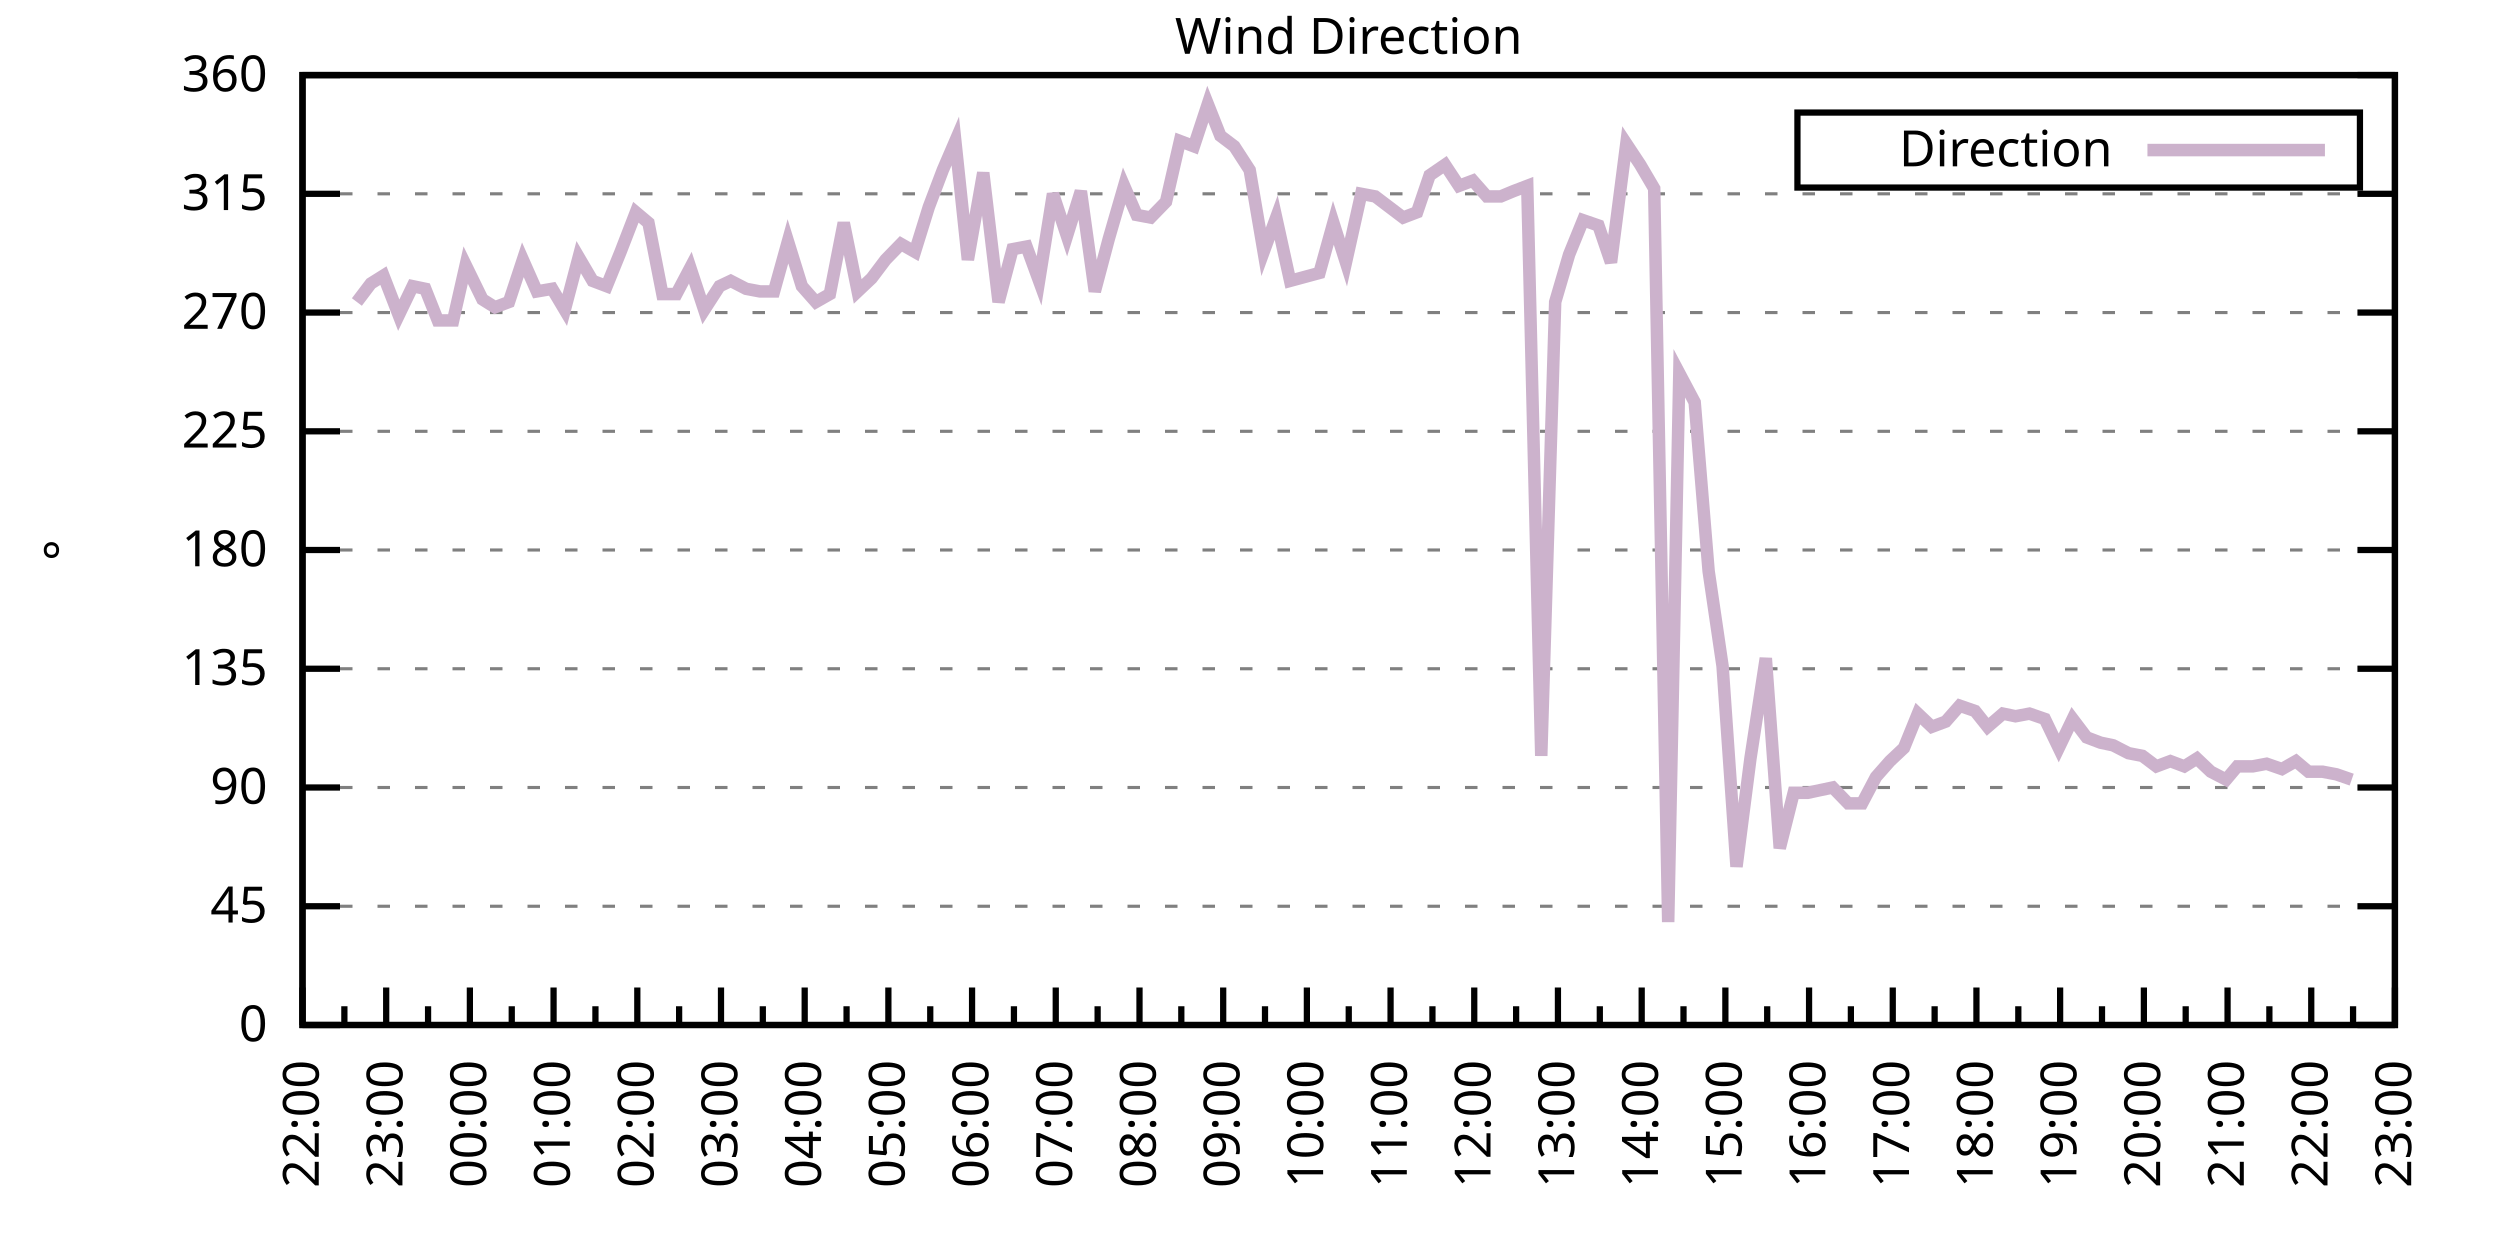
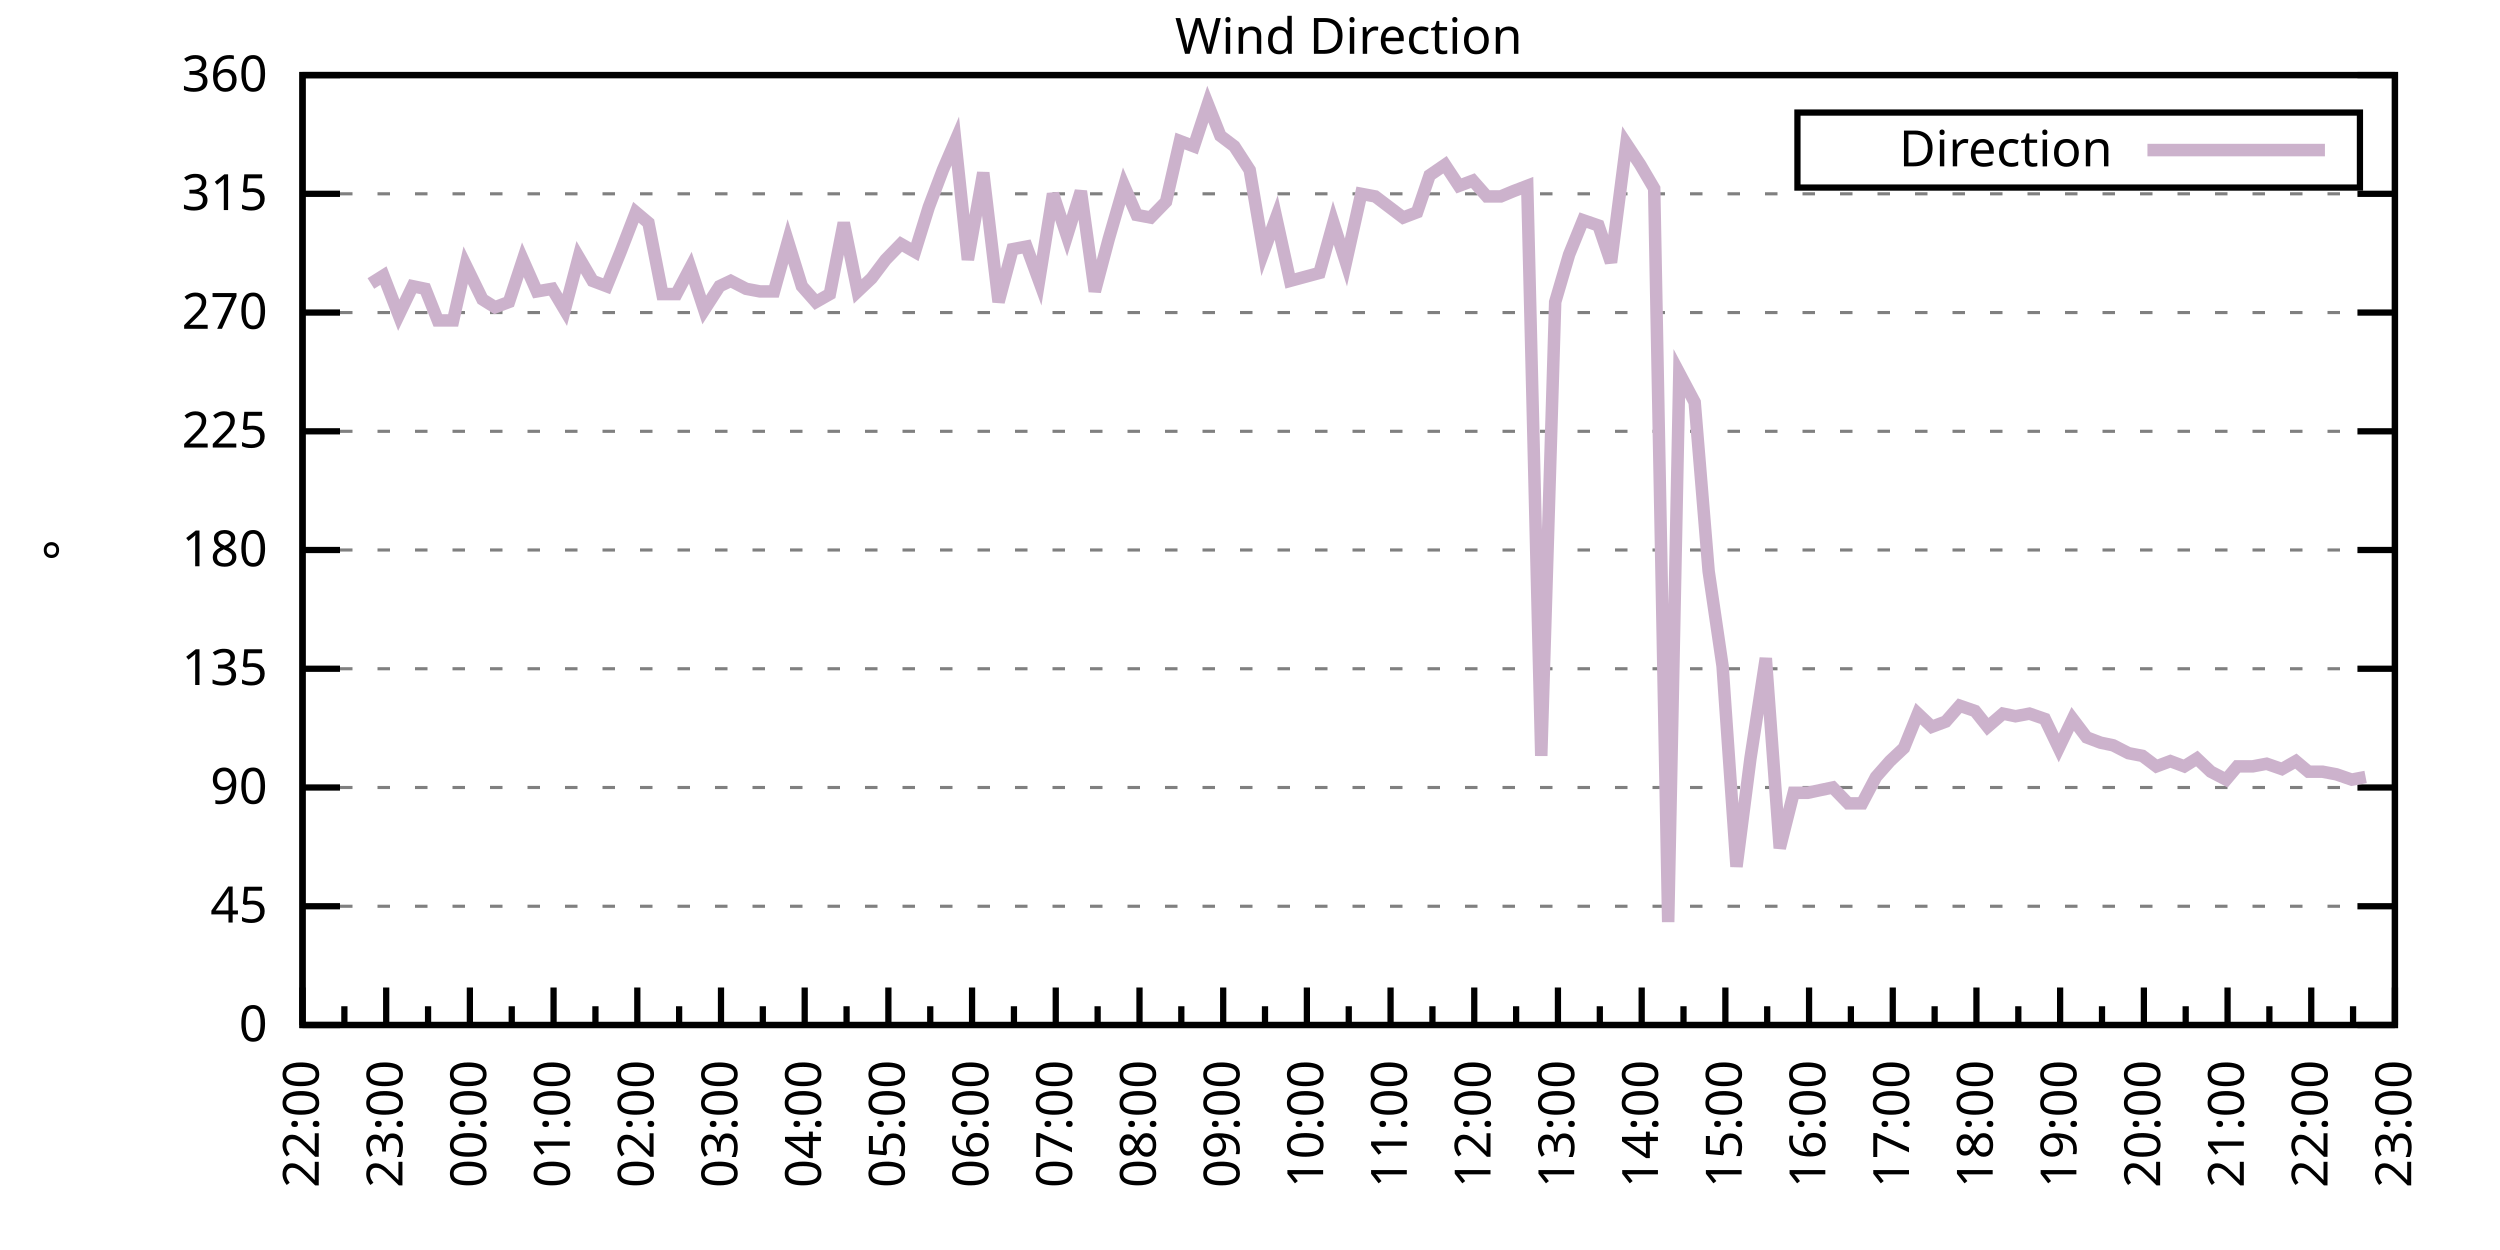
<svg xmlns="http://www.w3.org/2000/svg" xmlns:xlink="http://www.w3.org/1999/xlink" width="400" height="200" viewBox="0 0 400 200">
  <g id="gnuplot_canvas">
    <rect x="0" y="0" width="400" height="200" fill="none" />
    <defs>
      <circle id="gpDot" r="0.5" stroke-width="0.5" stroke="currentColor" />
      <path id="gpPt0" stroke-width="0.333" stroke="currentColor" d="M-1,0 h2 M0,-1 v2" />
      <path id="gpPt1" stroke-width="0.333" stroke="currentColor" d="M-1,-1 L1,1 M1,-1 L-1,1" />
      <path id="gpPt2" stroke-width="0.333" stroke="currentColor" d="M-1,0 L1,0 M0,-1 L0,1 M-1,-1 L1,1 M-1,1 L1,-1" />
      <rect id="gpPt3" stroke-width="0.333" stroke="currentColor" x="-1" y="-1" width="2" height="2" />
      <rect id="gpPt4" stroke-width="0.333" stroke="currentColor" fill="currentColor" x="-1" y="-1" width="2" height="2" />
      <circle id="gpPt5" stroke-width="0.333" stroke="currentColor" cx="0" cy="0" r="1" />
      <use xlink:href="#gpPt5" id="gpPt6" fill="currentColor" stroke="none" />
      <path id="gpPt7" stroke-width="0.333" stroke="currentColor" d="M0,-1.33 L-1.33,0.67 L1.33,0.67 z" />
      <use xlink:href="#gpPt7" id="gpPt8" fill="currentColor" stroke="none" />
      <use xlink:href="#gpPt7" id="gpPt9" stroke="currentColor" transform="rotate(180)" />
      <use xlink:href="#gpPt9" id="gpPt10" fill="currentColor" stroke="none" />
      <use xlink:href="#gpPt3" id="gpPt11" stroke="currentColor" transform="rotate(45)" />
      <use xlink:href="#gpPt11" id="gpPt12" fill="currentColor" stroke="none" />
      <path id="gpPt13" stroke-width="0.333" stroke="currentColor" d="M0,1.330 L1.265,0.411 L0.782,-1.067 L-0.782,-1.076 L-1.265,0.411 z" />
      <use xlink:href="#gpPt13" id="gpPt14" fill="currentColor" stroke="none" />
      <filter id="textbox" filterUnits="objectBoundingBox" x="0" y="0" height="1" width="1">
        <feFlood flood-color="white" flood-opacity="1" result="bgnd" />
        <feComposite in="SourceGraphic" in2="bgnd" operator="atop" />
      </filter>
      <filter id="greybox" filterUnits="objectBoundingBox" x="0" y="0" height="1" width="1">
        <feFlood flood-color="lightgrey" flood-opacity="1" result="grey" />
        <feComposite in="SourceGraphic" in2="grey" operator="atop" />
      </filter>
    </defs>
    <g fill="none" color="white" stroke="currentColor" stroke-width="1.00" stroke-linecap="butt" stroke-linejoin="miter">
</g>
    <g fill="none" color="black" stroke="currentColor" stroke-width="1.00" stroke-linecap="butt" stroke-linejoin="miter">
      <g stroke="none" shape-rendering="crispEdges">
        <polygon fill="rgb(255, 255, 255)" points="48.40,164.00 383.18,164.00 383.18,12.02 48.40,12.02 " />
      </g>
    </g>
    <g fill="none" color="black" stroke="currentColor" stroke-width="1.00" stroke-linecap="butt" stroke-linejoin="miter">
</g>
    <g fill="none" color="black" stroke="black" stroke-width="0.50" stroke-linecap="butt" stroke-linejoin="miter">
</g>
    <g fill="none" color="gray" stroke="currentColor" stroke-width="0.50" stroke-linecap="butt" stroke-linejoin="miter">
      <path stroke="gray" stroke-dasharray="2,4" class="gridline" d="M48.40,164.00 L383.19,164.00  " />
    </g>
    <g fill="none" color="gray" stroke="gray" stroke-width="1.00" stroke-linecap="butt" stroke-linejoin="miter">
</g>
    <g fill="none" color="black" stroke="currentColor" stroke-width="1.00" stroke-linecap="butt" stroke-linejoin="miter">
      <path stroke="black" d="M48.40,164.00 L54.40,164.00 M383.19,164.00 L377.19,164.00  " />
      <g transform="translate(42.80,166.60)" stroke="none" fill="black" font-family="Sans" font-size="8.00" text-anchor="end">
        <text>
          <tspan font-family="Sans"> 0</tspan>
        </text>
      </g>
    </g>
    <g fill="none" color="black" stroke="currentColor" stroke-width="1.00" stroke-linecap="butt" stroke-linejoin="miter">
</g>
    <g fill="none" color="black" stroke="black" stroke-width="0.50" stroke-linecap="butt" stroke-linejoin="miter">
</g>
    <g fill="none" color="gray" stroke="currentColor" stroke-width="0.50" stroke-linecap="butt" stroke-linejoin="miter">
      <path stroke="gray" stroke-dasharray="2,4" class="gridline" d="M48.40,145.00 L383.19,145.00  " />
    </g>
    <g fill="none" color="gray" stroke="gray" stroke-width="1.00" stroke-linecap="butt" stroke-linejoin="miter">
</g>
    <g fill="none" color="black" stroke="currentColor" stroke-width="1.00" stroke-linecap="butt" stroke-linejoin="miter">
      <path stroke="black" d="M48.40,145.00 L54.40,145.00 M383.19,145.00 L377.19,145.00  " />
      <g transform="translate(42.80,147.60)" stroke="none" fill="black" font-family="Sans" font-size="8.00" text-anchor="end">
        <text>
          <tspan font-family="Sans"> 45</tspan>
        </text>
      </g>
    </g>
    <g fill="none" color="black" stroke="currentColor" stroke-width="1.00" stroke-linecap="butt" stroke-linejoin="miter">
</g>
    <g fill="none" color="black" stroke="black" stroke-width="0.50" stroke-linecap="butt" stroke-linejoin="miter">
</g>
    <g fill="none" color="gray" stroke="currentColor" stroke-width="0.50" stroke-linecap="butt" stroke-linejoin="miter">
      <path stroke="gray" stroke-dasharray="2,4" class="gridline" d="M48.40,126.00 L383.19,126.00  " />
    </g>
    <g fill="none" color="gray" stroke="gray" stroke-width="1.00" stroke-linecap="butt" stroke-linejoin="miter">
</g>
    <g fill="none" color="black" stroke="currentColor" stroke-width="1.00" stroke-linecap="butt" stroke-linejoin="miter">
      <path stroke="black" d="M48.40,126.00 L54.40,126.00 M383.19,126.00 L377.19,126.00  " />
      <g transform="translate(42.80,128.60)" stroke="none" fill="black" font-family="Sans" font-size="8.00" text-anchor="end">
        <text>
          <tspan font-family="Sans"> 90</tspan>
        </text>
      </g>
    </g>
    <g fill="none" color="black" stroke="currentColor" stroke-width="1.00" stroke-linecap="butt" stroke-linejoin="miter">
</g>
    <g fill="none" color="black" stroke="black" stroke-width="0.50" stroke-linecap="butt" stroke-linejoin="miter">
</g>
    <g fill="none" color="gray" stroke="currentColor" stroke-width="0.50" stroke-linecap="butt" stroke-linejoin="miter">
      <path stroke="gray" stroke-dasharray="2,4" class="gridline" d="M48.40,107.00 L383.19,107.00  " />
    </g>
    <g fill="none" color="gray" stroke="gray" stroke-width="1.00" stroke-linecap="butt" stroke-linejoin="miter">
</g>
    <g fill="none" color="black" stroke="currentColor" stroke-width="1.00" stroke-linecap="butt" stroke-linejoin="miter">
      <path stroke="black" d="M48.40,107.00 L54.40,107.00 M383.19,107.00 L377.19,107.00  " />
      <g transform="translate(42.80,109.60)" stroke="none" fill="black" font-family="Sans" font-size="8.00" text-anchor="end">
        <text>
          <tspan font-family="Sans"> 135</tspan>
        </text>
      </g>
    </g>
    <g fill="none" color="black" stroke="currentColor" stroke-width="1.00" stroke-linecap="butt" stroke-linejoin="miter">
</g>
    <g fill="none" color="black" stroke="black" stroke-width="0.50" stroke-linecap="butt" stroke-linejoin="miter">
</g>
    <g fill="none" color="gray" stroke="currentColor" stroke-width="0.50" stroke-linecap="butt" stroke-linejoin="miter">
      <path stroke="gray" stroke-dasharray="2,4" class="gridline" d="M48.40,88.00 L383.19,88.00  " />
    </g>
    <g fill="none" color="gray" stroke="gray" stroke-width="1.00" stroke-linecap="butt" stroke-linejoin="miter">
</g>
    <g fill="none" color="black" stroke="currentColor" stroke-width="1.00" stroke-linecap="butt" stroke-linejoin="miter">
      <path stroke="black" d="M48.40,88.00 L54.40,88.00 M383.19,88.00 L377.19,88.00  " />
      <g transform="translate(42.80,90.60)" stroke="none" fill="black" font-family="Sans" font-size="8.00" text-anchor="end">
        <text>
          <tspan font-family="Sans"> 180</tspan>
        </text>
      </g>
    </g>
    <g fill="none" color="black" stroke="currentColor" stroke-width="1.00" stroke-linecap="butt" stroke-linejoin="miter">
</g>
    <g fill="none" color="black" stroke="black" stroke-width="0.50" stroke-linecap="butt" stroke-linejoin="miter">
</g>
    <g fill="none" color="gray" stroke="currentColor" stroke-width="0.50" stroke-linecap="butt" stroke-linejoin="miter">
      <path stroke="gray" stroke-dasharray="2,4" class="gridline" d="M48.40,69.01 L383.19,69.01  " />
    </g>
    <g fill="none" color="gray" stroke="gray" stroke-width="1.00" stroke-linecap="butt" stroke-linejoin="miter">
</g>
    <g fill="none" color="black" stroke="currentColor" stroke-width="1.00" stroke-linecap="butt" stroke-linejoin="miter">
      <path stroke="black" d="M48.40,69.01 L54.40,69.01 M383.19,69.01 L377.19,69.01  " />
      <g transform="translate(42.80,71.61)" stroke="none" fill="black" font-family="Sans" font-size="8.00" text-anchor="end">
        <text>
          <tspan font-family="Sans"> 225</tspan>
        </text>
      </g>
    </g>
    <g fill="none" color="black" stroke="currentColor" stroke-width="1.00" stroke-linecap="butt" stroke-linejoin="miter">
</g>
    <g fill="none" color="black" stroke="black" stroke-width="0.50" stroke-linecap="butt" stroke-linejoin="miter">
</g>
    <g fill="none" color="gray" stroke="currentColor" stroke-width="0.50" stroke-linecap="butt" stroke-linejoin="miter">
      <path stroke="gray" stroke-dasharray="2,4" class="gridline" d="M48.40,50.01 L383.19,50.01  " />
    </g>
    <g fill="none" color="gray" stroke="gray" stroke-width="1.00" stroke-linecap="butt" stroke-linejoin="miter">
</g>
    <g fill="none" color="black" stroke="currentColor" stroke-width="1.00" stroke-linecap="butt" stroke-linejoin="miter">
      <path stroke="black" d="M48.40,50.01 L54.40,50.01 M383.19,50.01 L377.19,50.01  " />
      <g transform="translate(42.80,52.61)" stroke="none" fill="black" font-family="Sans" font-size="8.00" text-anchor="end">
        <text>
          <tspan font-family="Sans"> 270</tspan>
        </text>
      </g>
    </g>
    <g fill="none" color="black" stroke="currentColor" stroke-width="1.00" stroke-linecap="butt" stroke-linejoin="miter">
</g>
    <g fill="none" color="black" stroke="black" stroke-width="0.50" stroke-linecap="butt" stroke-linejoin="miter">
</g>
    <g fill="none" color="gray" stroke="currentColor" stroke-width="0.50" stroke-linecap="butt" stroke-linejoin="miter">
      <path stroke="gray" stroke-dasharray="2,4" class="gridline" d="M48.40,31.01 L383.19,31.01  " />
    </g>
    <g fill="none" color="gray" stroke="gray" stroke-width="1.00" stroke-linecap="butt" stroke-linejoin="miter">
</g>
    <g fill="none" color="black" stroke="currentColor" stroke-width="1.00" stroke-linecap="butt" stroke-linejoin="miter">
      <path stroke="black" d="M48.40,31.01 L54.40,31.01 M383.19,31.01 L377.19,31.01  " />
      <g transform="translate(42.80,33.61)" stroke="none" fill="black" font-family="Sans" font-size="8.00" text-anchor="end">
        <text>
          <tspan font-family="Sans"> 315</tspan>
        </text>
      </g>
    </g>
    <g fill="none" color="black" stroke="currentColor" stroke-width="1.00" stroke-linecap="butt" stroke-linejoin="miter">
</g>
    <g fill="none" color="black" stroke="black" stroke-width="0.50" stroke-linecap="butt" stroke-linejoin="miter">
</g>
    <g fill="none" color="gray" stroke="currentColor" stroke-width="0.50" stroke-linecap="butt" stroke-linejoin="miter">
      <path stroke="gray" stroke-dasharray="2,4" class="gridline" d="M48.40,12.01 L383.19,12.01  " />
    </g>
    <g fill="none" color="gray" stroke="gray" stroke-width="1.00" stroke-linecap="butt" stroke-linejoin="miter">
</g>
    <g fill="none" color="black" stroke="currentColor" stroke-width="1.00" stroke-linecap="butt" stroke-linejoin="miter">
      <path stroke="black" d="M48.40,12.01 L54.40,12.01 M383.19,12.01 L377.19,12.01  " />
      <g transform="translate(42.80,14.61)" stroke="none" fill="black" font-family="Sans" font-size="8.00" text-anchor="end">
        <text>
          <tspan font-family="Sans"> 360</tspan>
        </text>
      </g>
    </g>
    <g fill="none" color="black" stroke="currentColor" stroke-width="1.00" stroke-linecap="butt" stroke-linejoin="miter">
      <path stroke="black" d="M48.40,164.00 L48.40,158.00  " />
      <g transform="translate(51.00,169.60) rotate(270)" stroke="none" fill="black" font-family="Sans" font-size="8.00" text-anchor="end">
        <text>
          <tspan font-family="Sans">22:00</tspan>
        </text>
      </g>
    </g>
    <g fill="none" color="black" stroke="currentColor" stroke-width="1.00" stroke-linecap="butt" stroke-linejoin="miter">
      <path stroke="black" d="M55.10,164.00 L55.10,161.00 M61.79,164.00 L61.79,158.00  " />
      <g transform="translate(64.39,169.60) rotate(270)" stroke="none" fill="black" font-family="Sans" font-size="8.00" text-anchor="end">
        <text>
          <tspan font-family="Sans">23:00</tspan>
        </text>
      </g>
    </g>
    <g fill="none" color="black" stroke="currentColor" stroke-width="1.00" stroke-linecap="butt" stroke-linejoin="miter">
      <path stroke="black" d="M68.49,164.00 L68.49,161.00 M75.18,164.00 L75.18,158.00  " />
      <g transform="translate(77.78,169.60) rotate(270)" stroke="none" fill="black" font-family="Sans" font-size="8.00" text-anchor="end">
        <text>
          <tspan font-family="Sans">00:00</tspan>
        </text>
      </g>
    </g>
    <g fill="none" color="black" stroke="currentColor" stroke-width="1.00" stroke-linecap="butt" stroke-linejoin="miter">
      <path stroke="black" d="M81.88,164.00 L81.88,161.00 M88.57,164.00 L88.57,158.00  " />
      <g transform="translate(91.17,169.60) rotate(270)" stroke="none" fill="black" font-family="Sans" font-size="8.00" text-anchor="end">
        <text>
          <tspan font-family="Sans">01:00</tspan>
        </text>
      </g>
    </g>
    <g fill="none" color="black" stroke="currentColor" stroke-width="1.00" stroke-linecap="butt" stroke-linejoin="miter">
      <path stroke="black" d="M95.27,164.00 L95.27,161.00 M101.97,164.00 L101.97,158.00  " />
      <g transform="translate(104.57,169.60) rotate(270)" stroke="none" fill="black" font-family="Sans" font-size="8.00" text-anchor="end">
        <text>
          <tspan font-family="Sans">02:00</tspan>
        </text>
      </g>
    </g>
    <g fill="none" color="black" stroke="currentColor" stroke-width="1.00" stroke-linecap="butt" stroke-linejoin="miter">
      <path stroke="black" d="M108.66,164.00 L108.66,161.00 M115.36,164.00 L115.36,158.00  " />
      <g transform="translate(117.96,169.60) rotate(270)" stroke="none" fill="black" font-family="Sans" font-size="8.00" text-anchor="end">
        <text>
          <tspan font-family="Sans">03:00</tspan>
        </text>
      </g>
    </g>
    <g fill="none" color="black" stroke="currentColor" stroke-width="1.00" stroke-linecap="butt" stroke-linejoin="miter">
      <path stroke="black" d="M122.05,164.00 L122.05,161.00 M128.75,164.00 L128.75,158.00  " />
      <g transform="translate(131.35,169.60) rotate(270)" stroke="none" fill="black" font-family="Sans" font-size="8.00" text-anchor="end">
        <text>
          <tspan font-family="Sans">04:00</tspan>
        </text>
      </g>
    </g>
    <g fill="none" color="black" stroke="currentColor" stroke-width="1.00" stroke-linecap="butt" stroke-linejoin="miter">
      <path stroke="black" d="M135.45,164.00 L135.45,161.00 M142.14,164.00 L142.14,158.00  " />
      <g transform="translate(144.74,169.60) rotate(270)" stroke="none" fill="black" font-family="Sans" font-size="8.00" text-anchor="end">
        <text>
          <tspan font-family="Sans">05:00</tspan>
        </text>
      </g>
    </g>
    <g fill="none" color="black" stroke="currentColor" stroke-width="1.00" stroke-linecap="butt" stroke-linejoin="miter">
      <path stroke="black" d="M148.84,164.00 L148.84,161.00 M155.53,164.00 L155.53,158.00  " />
      <g transform="translate(158.13,169.60) rotate(270)" stroke="none" fill="black" font-family="Sans" font-size="8.00" text-anchor="end">
        <text>
          <tspan font-family="Sans">06:00</tspan>
        </text>
      </g>
    </g>
    <g fill="none" color="black" stroke="currentColor" stroke-width="1.00" stroke-linecap="butt" stroke-linejoin="miter">
      <path stroke="black" d="M162.23,164.00 L162.23,161.00 M168.92,164.00 L168.92,158.00  " />
      <g transform="translate(171.52,169.60) rotate(270)" stroke="none" fill="black" font-family="Sans" font-size="8.00" text-anchor="end">
        <text>
          <tspan font-family="Sans">07:00</tspan>
        </text>
      </g>
    </g>
    <g fill="none" color="black" stroke="currentColor" stroke-width="1.00" stroke-linecap="butt" stroke-linejoin="miter">
      <path stroke="black" d="M175.62,164.00 L175.62,161.00 M182.32,164.00 L182.32,158.00  " />
      <g transform="translate(184.92,169.60) rotate(270)" stroke="none" fill="black" font-family="Sans" font-size="8.00" text-anchor="end">
        <text>
          <tspan font-family="Sans">08:00</tspan>
        </text>
      </g>
    </g>
    <g fill="none" color="black" stroke="currentColor" stroke-width="1.00" stroke-linecap="butt" stroke-linejoin="miter">
      <path stroke="black" d="M189.01,164.00 L189.01,161.00 M195.71,164.00 L195.71,158.00  " />
      <g transform="translate(198.31,169.60) rotate(270)" stroke="none" fill="black" font-family="Sans" font-size="8.00" text-anchor="end">
        <text>
          <tspan font-family="Sans">09:00</tspan>
        </text>
      </g>
    </g>
    <g fill="none" color="black" stroke="currentColor" stroke-width="1.00" stroke-linecap="butt" stroke-linejoin="miter">
      <path stroke="black" d="M202.40,164.00 L202.40,161.00 M209.10,164.00 L209.10,158.00  " />
      <g transform="translate(211.70,169.60) rotate(270)" stroke="none" fill="black" font-family="Sans" font-size="8.00" text-anchor="end">
        <text>
          <tspan font-family="Sans">10:00</tspan>
        </text>
      </g>
    </g>
    <g fill="none" color="black" stroke="currentColor" stroke-width="1.00" stroke-linecap="butt" stroke-linejoin="miter">
      <path stroke="black" d="M215.80,164.00 L215.80,161.00 M222.49,164.00 L222.49,158.00  " />
      <g transform="translate(225.09,169.60) rotate(270)" stroke="none" fill="black" font-family="Sans" font-size="8.00" text-anchor="end">
        <text>
          <tspan font-family="Sans">11:00</tspan>
        </text>
      </g>
    </g>
    <g fill="none" color="black" stroke="currentColor" stroke-width="1.00" stroke-linecap="butt" stroke-linejoin="miter">
      <path stroke="black" d="M229.19,164.00 L229.19,161.00 M235.88,164.00 L235.88,158.00  " />
      <g transform="translate(238.48,169.60) rotate(270)" stroke="none" fill="black" font-family="Sans" font-size="8.00" text-anchor="end">
        <text>
          <tspan font-family="Sans">12:00</tspan>
        </text>
      </g>
    </g>
    <g fill="none" color="black" stroke="currentColor" stroke-width="1.00" stroke-linecap="butt" stroke-linejoin="miter">
      <path stroke="black" d="M242.58,164.00 L242.58,161.00 M249.27,164.00 L249.27,158.00  " />
      <g transform="translate(251.87,169.60) rotate(270)" stroke="none" fill="black" font-family="Sans" font-size="8.00" text-anchor="end">
        <text>
          <tspan font-family="Sans">13:00</tspan>
        </text>
      </g>
    </g>
    <g fill="none" color="black" stroke="currentColor" stroke-width="1.00" stroke-linecap="butt" stroke-linejoin="miter">
      <path stroke="black" d="M255.97,164.00 L255.97,161.00 M262.67,164.00 L262.67,158.00  " />
      <g transform="translate(265.27,169.60) rotate(270)" stroke="none" fill="black" font-family="Sans" font-size="8.00" text-anchor="end">
        <text>
          <tspan font-family="Sans">14:00</tspan>
        </text>
      </g>
    </g>
    <g fill="none" color="black" stroke="currentColor" stroke-width="1.00" stroke-linecap="butt" stroke-linejoin="miter">
      <path stroke="black" d="M269.36,164.00 L269.36,161.00 M276.06,164.00 L276.06,158.00  " />
      <g transform="translate(278.66,169.60) rotate(270)" stroke="none" fill="black" font-family="Sans" font-size="8.00" text-anchor="end">
        <text>
          <tspan font-family="Sans">15:00</tspan>
        </text>
      </g>
    </g>
    <g fill="none" color="black" stroke="currentColor" stroke-width="1.00" stroke-linecap="butt" stroke-linejoin="miter">
      <path stroke="black" d="M282.75,164.00 L282.75,161.00 M289.45,164.00 L289.45,158.00  " />
      <g transform="translate(292.05,169.60) rotate(270)" stroke="none" fill="black" font-family="Sans" font-size="8.00" text-anchor="end">
        <text>
          <tspan font-family="Sans">16:00</tspan>
        </text>
      </g>
    </g>
    <g fill="none" color="black" stroke="currentColor" stroke-width="1.00" stroke-linecap="butt" stroke-linejoin="miter">
      <path stroke="black" d="M296.14,164.00 L296.14,161.00 M302.84,164.00 L302.84,158.00  " />
      <g transform="translate(305.44,169.60) rotate(270)" stroke="none" fill="black" font-family="Sans" font-size="8.00" text-anchor="end">
        <text>
          <tspan font-family="Sans">17:00</tspan>
        </text>
      </g>
    </g>
    <g fill="none" color="black" stroke="currentColor" stroke-width="1.00" stroke-linecap="butt" stroke-linejoin="miter">
      <path stroke="black" d="M309.54,164.00 L309.54,161.00 M316.23,164.00 L316.23,158.00  " />
      <g transform="translate(318.83,169.60) rotate(270)" stroke="none" fill="black" font-family="Sans" font-size="8.00" text-anchor="end">
        <text>
          <tspan font-family="Sans">18:00</tspan>
        </text>
      </g>
    </g>
    <g fill="none" color="black" stroke="currentColor" stroke-width="1.00" stroke-linecap="butt" stroke-linejoin="miter">
      <path stroke="black" d="M322.93,164.00 L322.93,161.00 M329.62,164.00 L329.62,158.00  " />
      <g transform="translate(332.22,169.60) rotate(270)" stroke="none" fill="black" font-family="Sans" font-size="8.00" text-anchor="end">
        <text>
          <tspan font-family="Sans">19:00</tspan>
        </text>
      </g>
    </g>
    <g fill="none" color="black" stroke="currentColor" stroke-width="1.00" stroke-linecap="butt" stroke-linejoin="miter">
      <path stroke="black" d="M336.32,164.00 L336.32,161.00 M343.02,164.00 L343.02,158.00  " />
      <g transform="translate(345.62,169.60) rotate(270)" stroke="none" fill="black" font-family="Sans" font-size="8.00" text-anchor="end">
        <text>
          <tspan font-family="Sans">20:00</tspan>
        </text>
      </g>
    </g>
    <g fill="none" color="black" stroke="currentColor" stroke-width="1.00" stroke-linecap="butt" stroke-linejoin="miter">
      <path stroke="black" d="M349.71,164.00 L349.71,161.00 M356.41,164.00 L356.41,158.00  " />
      <g transform="translate(359.01,169.60) rotate(270)" stroke="none" fill="black" font-family="Sans" font-size="8.00" text-anchor="end">
        <text>
          <tspan font-family="Sans">21:00</tspan>
        </text>
      </g>
    </g>
    <g fill="none" color="black" stroke="currentColor" stroke-width="1.00" stroke-linecap="butt" stroke-linejoin="miter">
      <path stroke="black" d="M363.10,164.00 L363.10,161.00 M369.80,164.00 L369.80,158.00  " />
      <g transform="translate(372.40,169.60) rotate(270)" stroke="none" fill="black" font-family="Sans" font-size="8.00" text-anchor="end">
        <text>
          <tspan font-family="Sans">22:00</tspan>
        </text>
      </g>
    </g>
    <g fill="none" color="black" stroke="currentColor" stroke-width="1.00" stroke-linecap="butt" stroke-linejoin="miter">
      <path stroke="black" d="M376.49,164.00 L376.49,161.00 M383.19,164.00 L383.19,158.00  " />
      <g transform="translate(385.79,169.60) rotate(270)" stroke="none" fill="black" font-family="Sans" font-size="8.00" text-anchor="end">
        <text>
          <tspan font-family="Sans">23:00</tspan>
        </text>
      </g>
    </g>
    <g fill="none" color="black" stroke="currentColor" stroke-width="1.00" stroke-linecap="butt" stroke-linejoin="miter">
</g>
    <g fill="none" color="black" stroke="currentColor" stroke-width="1.00" stroke-linecap="butt" stroke-linejoin="miter">
      <path stroke="black" d="M48.40,12.01 L48.40,164.00 L383.19,164.00 L383.19,12.01 L48.40,12.01 Z  " />
    </g>
    <g fill="none" color="black" stroke="currentColor" stroke-width="1.00" stroke-linecap="butt" stroke-linejoin="miter">
      <g transform="translate(12.80,88.01) rotate(270)" stroke="none" fill="black" font-family="Sans" font-size="8.00" text-anchor="middle">
        <text>
          <tspan font-family="Sans">°</tspan>
        </text>
      </g>
    </g>
    <g fill="none" color="black" stroke="currentColor" stroke-width="1.00" stroke-linecap="butt" stroke-linejoin="miter">
</g>
    <g fill="none" color="black" stroke="currentColor" stroke-width="1.00" stroke-linecap="butt" stroke-linejoin="miter">
      <path stroke="black" d="M287.59,30.01 L287.59,18.01 L377.59,18.01 L377.59,30.01 L287.59,30.01 Z  " />
    </g>
    <g id="Wind_direction_plot_1">
      <g fill="none" color="white" stroke="black" stroke-width="2.00" stroke-linecap="butt" stroke-linejoin="miter">
</g>
      <g fill="none" color="black" stroke="currentColor" stroke-width="2.00" stroke-linecap="butt" stroke-linejoin="miter">
        <g transform="translate(337.99,26.61)" stroke="none" fill="black" font-family="Sans" font-size="8.00" text-anchor="end">
          <text>
            <tspan font-family="Sans">Direction</tspan>
          </text>
        </g>
      </g>
      <g fill="none" color="black" stroke="currentColor" stroke-width="2.00" stroke-linecap="butt" stroke-linejoin="miter">
-         <path stroke="rgb(204, 178, 204)" d="M343.59,24.01 L371.99,24.01 M57.10,48.32 L59.34,45.36 L61.35,44.10 L63.80,50.43 L66.03,45.79 L68.04,46.21   L70.05,51.27 L72.50,51.27 L74.51,42.41 L77.19,47.90 L79.20,49.16 L81.43,48.32 L83.66,41.56 L85.90,46.63   L88.35,46.21 L90.36,49.59 L92.59,41.14 L94.82,44.94 L97.06,45.79 L99.29,40.30 L101.74,33.96 L103.75,35.65   L105.98,47.05 L108.22,47.05 L110.45,42.83 L112.68,49.59 L115.13,45.79 L116.92,44.94 L119.38,46.21 L121.61,46.63   L123.84,46.63 L126.07,38.61 L128.30,45.79 L130.54,48.32 L132.77,47.05 L135.00,35.65 L137.23,46.63 L139.46,44.52   L141.69,41.56 L144.15,39.03 L146.38,40.30 L148.61,33.12 L150.85,27.21 L152.85,22.56 L154.86,41.56 L157.32,27.63   L159.77,48.32 L162.01,39.87 L164.24,39.45 L166.25,44.94 L168.48,31.01 L170.71,37.76 L172.94,30.59 L175.17,46.63   L177.41,38.19 L179.86,29.74 L181.87,34.39 L184.10,34.81 L186.56,32.28 L188.79,22.56 L191.02,23.41 L193.25,16.65   L195.26,21.72 L197.49,23.41 L199.95,27.21 L202.18,40.30 L204.19,34.81 L206.42,44.94 L211.11,43.67 L213.34,35.65   L215.35,41.99 L217.80,31.01 L220.04,31.43 L224.50,34.81 L226.73,33.96 L228.74,28.05 L231.20,26.36 L233.43,29.74   L235.66,28.90 L237.89,31.43 L240.12,31.43 L242.13,30.59 L244.36,29.74 L246.60,120.94 L248.83,48.32 L251.06,40.72   L253.29,35.23 L255.75,36.08 L257.76,41.99 L260.21,22.99 L262.44,26.36 L264.67,30.16 L266.91,147.53 L268.69,59.72   L271.15,64.36 L273.38,91.38 L275.61,106.58 L277.84,138.67 L280.07,121.36 L282.53,105.31 L284.76,135.71 L286.99,126.85   L289.23,126.85 L291.23,126.42 L293.24,126.00 L295.70,128.54 L297.93,128.54 L300.16,124.31 L302.39,121.78 L304.63,119.67   L306.86,114.18 L309.09,116.29 L311.32,115.45 L313.55,112.91 L316.01,113.76 L318.02,116.29 L320.47,114.18 L322.48,114.60   L324.71,114.18 L327.17,115.03 L329.40,119.67 L331.63,115.03 L333.86,117.98 L336.10,118.83 L338.10,119.25 L340.56,120.51   L342.79,120.94 L345.02,122.62 L347.26,121.78 L349.49,122.62 L351.50,121.36 L353.73,123.47 L356.18,124.74 L357.97,122.62   L360.42,122.62 L362.66,122.20 L365.11,123.05 L367.34,121.78 L369.35,123.47 L371.58,123.47 L373.82,123.89 L376.27,124.74    " />
+         <path stroke="rgb(204, 178, 204)" d="M343.59,24.01 L371.99,24.01 M59.34,45.36 L61.35,44.10 L63.80,50.43 L66.03,45.79 L68.04,46.21 L70.05,51.27   L72.50,51.27 L74.51,42.41 L77.19,47.90 L79.20,49.16 L81.43,48.32 L83.66,41.56 L85.90,46.63 L88.35,46.21   L90.36,49.59 L92.59,41.14 L94.82,44.94 L97.06,45.79 L99.29,40.30 L101.74,33.96 L103.75,35.65 L105.98,47.05   L108.22,47.05 L110.45,42.83 L112.68,49.59 L115.13,45.79 L116.92,44.94 L119.38,46.21 L121.61,46.63 L123.84,46.63   L126.07,38.61 L128.30,45.79 L130.54,48.32 L132.77,47.05 L135.00,35.65 L137.23,46.63 L139.46,44.52 L141.69,41.56   L144.15,39.03 L146.38,40.30 L148.61,33.12 L150.85,27.21 L152.85,22.56 L154.86,41.56 L157.32,27.63 L159.77,48.32   L162.01,39.87 L164.24,39.45 L166.25,44.94 L168.48,31.01 L170.71,37.76 L172.94,30.59 L175.17,46.63 L177.41,38.19   L179.86,29.74 L181.87,34.39 L184.10,34.81 L186.56,32.28 L188.79,22.56 L191.02,23.41 L193.25,16.65 L195.26,21.72   L197.49,23.41 L199.95,27.21 L202.18,40.30 L204.19,34.81 L206.42,44.94 L211.11,43.67 L213.34,35.65 L215.35,41.99   L217.80,31.01 L220.04,31.43 L224.50,34.81 L226.73,33.96 L228.74,28.05 L231.20,26.36 L233.43,29.74 L235.66,28.90   L237.89,31.43 L240.12,31.43 L242.13,30.59 L244.36,29.74 L246.60,120.94 L248.83,48.32 L251.06,40.72 L253.29,35.23   L255.75,36.08 L257.76,41.99 L260.21,22.99 L262.44,26.36 L264.67,30.16 L266.91,147.53 L268.69,59.72 L271.15,64.36   L273.38,91.38 L275.61,106.58 L277.84,138.67 L280.07,121.36 L282.53,105.31 L284.76,135.71 L286.99,126.85 L289.23,126.85   L291.23,126.42 L293.24,126.00 L295.70,128.54 L297.93,128.54 L300.16,124.31 L302.39,121.78 L304.63,119.67 L306.86,114.18   L309.09,116.29 L311.32,115.45 L313.55,112.91 L316.01,113.76 L318.02,116.29 L320.47,114.18 L322.48,114.60 L324.71,114.18   L327.17,115.03 L329.40,119.67 L331.63,115.03 L333.86,117.98 L336.10,118.83 L338.10,119.25 L340.56,120.51 L342.79,120.94   L345.02,122.62 L347.26,121.78 L349.49,122.62 L351.50,121.36 L353.73,123.47 L356.18,124.74 L357.97,122.62 L360.42,122.62   L362.66,122.20 L365.11,123.05 L367.34,121.78 L369.35,123.47 L371.58,123.47 L373.82,123.89 L376.27,124.74 L378.50,124.31    " />
      </g>
    </g>
    <g fill="none" color="black" stroke="currentColor" stroke-width="2.00" stroke-linecap="butt" stroke-linejoin="miter">
</g>
    <g fill="none" color="black" stroke="black" stroke-width="1.00" stroke-linecap="butt" stroke-linejoin="miter">
</g>
    <g fill="none" color="black" stroke="currentColor" stroke-width="1.00" stroke-linecap="butt" stroke-linejoin="miter">
      <path stroke="black" d="M48.40,12.01 L48.40,164.00 L383.19,164.00 L383.19,12.01 L48.40,12.01 Z  " />
    </g>
    <g fill="none" color="black" stroke="currentColor" stroke-width="1.00" stroke-linecap="butt" stroke-linejoin="miter">
      <g transform="translate(215.79,8.61)" stroke="none" fill="black" font-family="Sans" font-size="8.00" text-anchor="middle">
        <text>
          <tspan font-family="Sans">Wind Direction</tspan>
        </text>
      </g>
    </g>
    <g fill="none" color="black" stroke="currentColor" stroke-width="1.00" stroke-linecap="butt" stroke-linejoin="miter">
</g>
  </g>
</svg>
